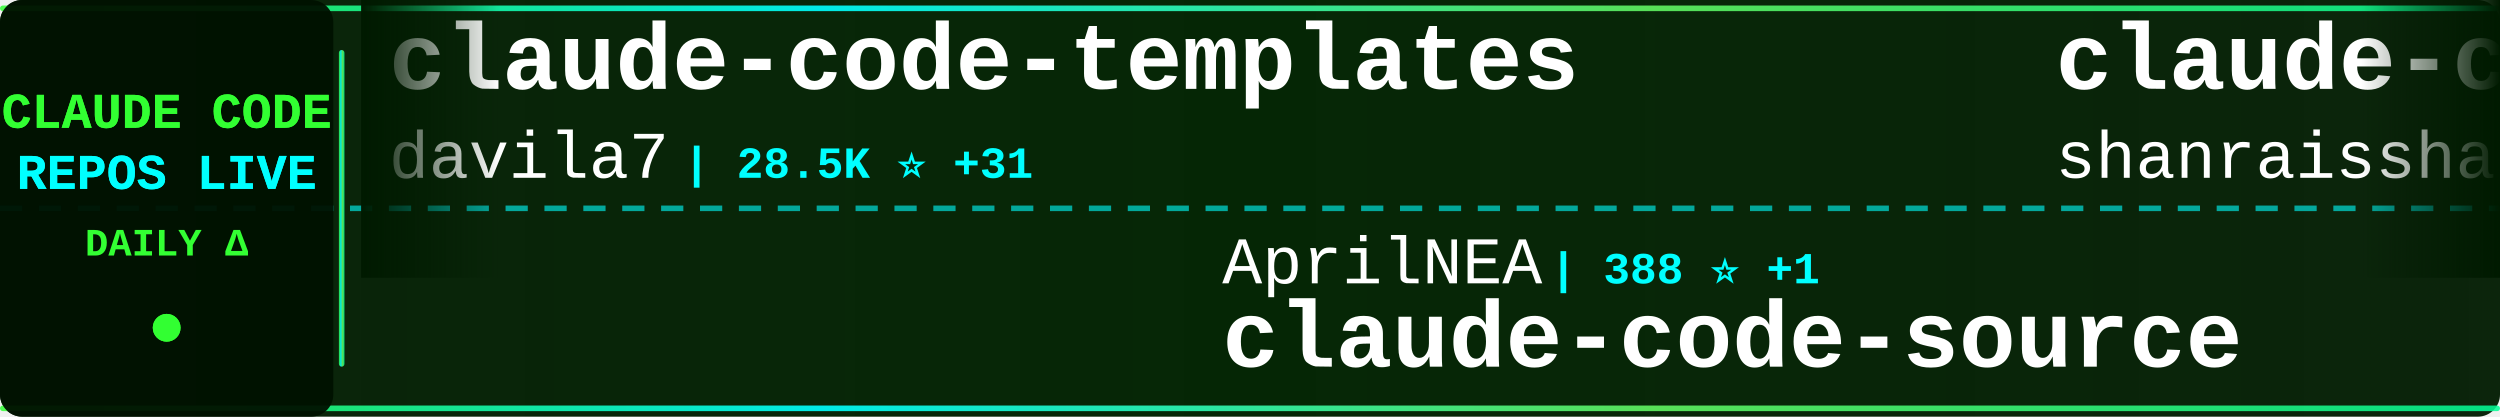
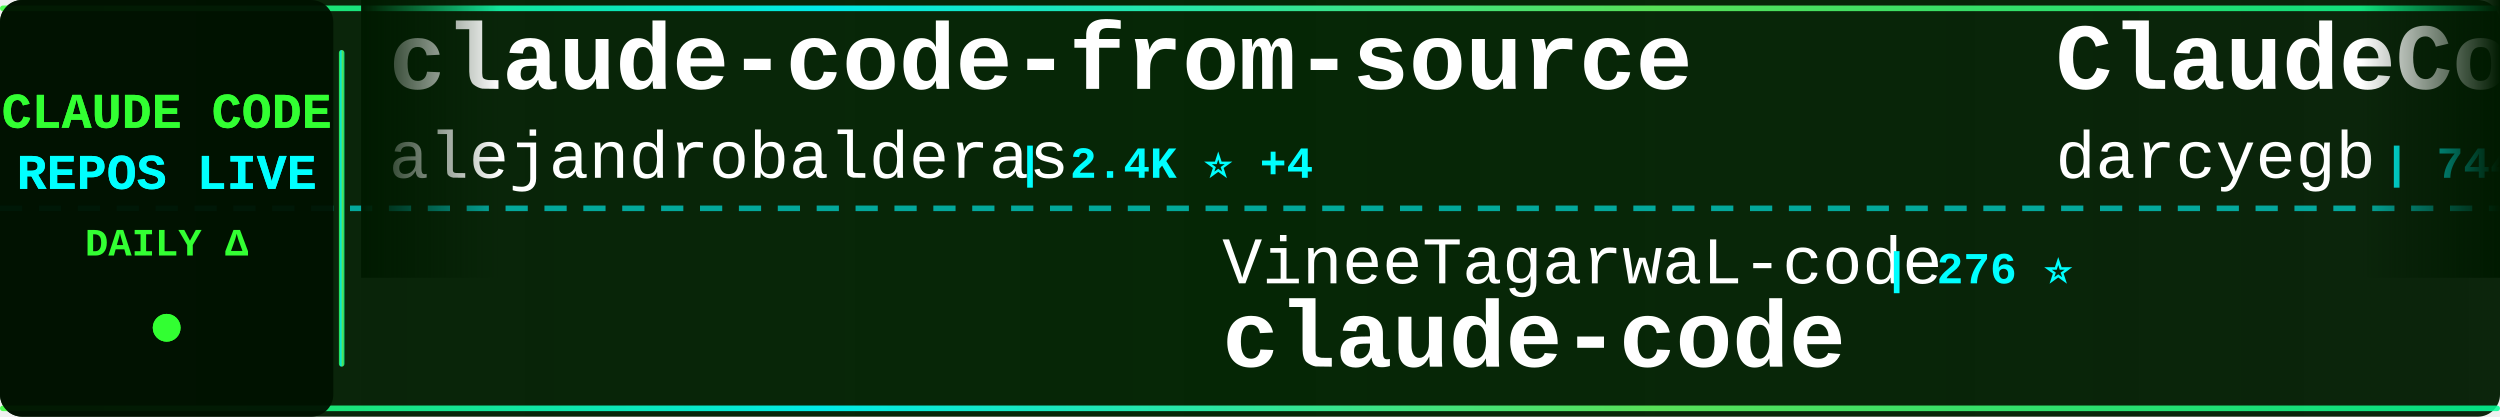
<svg xmlns="http://www.w3.org/2000/svg" width="900" height="150">
  <defs>
    <linearGradient id="tickerBg" x1="0%" y1="0%" x2="100%" y2="0%">
      <stop offset="0%" style="stop-color:#001a00;stop-opacity:0.95" />
      <stop offset="50%" style="stop-color:#002200;stop-opacity:0.98" />
      <stop offset="100%" style="stop-color:#001a00;stop-opacity:0.95" />
    </linearGradient>
    <linearGradient id="borderGrad" x1="0%" y1="0%" x2="100%" y2="0%">
      <stop offset="0%" style="stop-color:#33ff33;stop-opacity:0.85">
        <animate attributeName="stop-opacity" values="0.85;1;0.85" dur="2s" repeatCount="indefinite" />
      </stop>
      <stop offset="33%" style="stop-color:#00ffff;stop-opacity:0.9">
        <animate attributeName="stop-opacity" values="0.9;1;0.9" dur="2.2s" repeatCount="indefinite" />
      </stop>
      <stop offset="66%" style="stop-color:#66ff66;stop-opacity:0.85">
        <animate attributeName="stop-opacity" values="0.85;1;0.85" dur="1.8s" repeatCount="indefinite" />
      </stop>
      <stop offset="100%" style="stop-color:#00ff99;stop-opacity:0.85">
        <animate attributeName="stop-opacity" values="0.85;1;0.85" dur="2s" repeatCount="indefinite" />
      </stop>
    </linearGradient>
    <filter id="textGlow">
      <feGaussianBlur stdDeviation="0.1" result="coloredBlur" />
      <feMerge>
        <feMergeNode in="coloredBlur" />
        <feMergeNode in="SourceGraphic" />
      </feMerge>
    </filter>
    <filter id="metricGlow">
      <feGaussianBlur stdDeviation="0.2" result="coloredBlur" />
      <feMerge>
        <feMergeNode in="coloredBlur" />
        <feMergeNode in="SourceGraphic" />
      </feMerge>
    </filter>
    <linearGradient id="leftFade" x1="0%" y1="0%" x2="100%" y2="0%">
      <stop offset="0%" style="stop-color:#001a00;stop-opacity:1" />
      <stop offset="100%" style="stop-color:#001a00;stop-opacity:0" />
    </linearGradient>
    <linearGradient id="rightFade" x1="0%" y1="0%" x2="100%" y2="0%">
      <stop offset="0%" style="stop-color:#001a00;stop-opacity:0" />
      <stop offset="100%" style="stop-color:#001a00;stop-opacity:1" />
    </linearGradient>
  </defs>
  <rect width="900" height="150" fill="url(#tickerBg)" rx="8" />
  <rect x="0" y="2" width="900" height="2" fill="url(#borderGrad)" rx="1" />
  <rect x="0" y="146" width="900" height="2" fill="url(#borderGrad)" rx="1" />
  <line x1="0" y1="75" x2="900" y2="75" stroke="#00ffff" stroke-width="2" stroke-dasharray="8 6" opacity="0.6" />
  <rect x="0" y="0" width="120" height="150" fill="#001100" opacity="0.95" rx="8" />
  <text x="60" y="46" font-family="'Courier New', monospace" font-size="18" font-weight="bold" fill="#33ff33" text-anchor="middle" filter="url(#textGlow)">
    CLAUDE CODE
  </text>
  <text x="60" y="68" font-family="'Courier New', monospace" font-size="18" font-weight="bold" fill="#00ffff" text-anchor="middle" filter="url(#textGlow)">
    REPOS LIVE
  </text>
  <text x="60" y="92" font-family="'Courier New', monospace" font-size="14" font-weight="bold" fill="#33ff33" text-anchor="middle">
    DAILY Δ
  </text>
  <circle cx="60" cy="118" r="5" fill="#33ff33" filter="url(#metricGlow)">
    <animate attributeName="r" values="4;6;4" dur="1.5s" repeatCount="indefinite" />
    <animate attributeName="opacity" values="0.6;1;0.6" dur="1.5s" repeatCount="indefinite" />
  </circle>
  <rect x="122" y="18" width="2" height="114" fill="url(#borderGrad)" rx="1" />
  <clipPath id="tickerClip">
    <rect x="130" y="0" width="770" height="150" />
  </clipPath>
  <g clip-path="url(#tickerClip)">
    <g id="tickerItems">
      <animateTransform attributeName="transform" attributeType="XML" type="translate" from="0 0" to="-3000 0" dur="54s" repeatCount="indefinite" />
      <g transform="translate(0, 0)">
-         <text x="140" y="32" font-family="'Courier New', monospace" font-size="34" font-weight="bold" fill="#ffffff">claude-code-templates</text>
-         <text x="140" y="64" font-family="'Courier New', monospace" font-size="24" font-weight="normal" fill="#ffffff" opacity="1.0">davila7</text>
-         <text x="246" y="64" font-family="'Courier New', monospace" font-size="16" font-weight="bold" fill="#00ffff"> | 28.5K ⭐ +31</text>
+         <text x="140" y="32" font-family="'Courier New', monospace" font-size="34" font-weight="bold" fill="#ffffff">claude-code-from-source</text>
+         <text x="140" y="64" font-family="'Courier New', monospace" font-size="24" font-weight="normal" fill="#ffffff" opacity="1.0">alejandrobalderas</text>
+         <text x="366" y="64" font-family="'Courier New', monospace" font-size="16" font-weight="bold" fill="#00ffff"> | 2.4K ⭐ +4</text>
      </g>
      <g transform="translate(300, 0)">
-         <text x="140" y="102" font-family="'Courier New', monospace" font-size="24" font-weight="normal" fill="#ffffff" opacity="1.0">AprilNEA</text>
-         <text x="258" y="102" font-family="'Courier New', monospace" font-size="16" font-weight="bold" fill="#00ffff"> | 388 ⭐ +1</text>
-         <text x="140" y="132" font-family="'Courier New', monospace" font-size="34" font-weight="bold" fill="#ffffff">claude-code-source</text>
+         <text x="140" y="102" font-family="'Courier New', monospace" font-size="24" font-weight="normal" fill="#ffffff" opacity="1.0">VineeTagarwaL-code</text>
+         <text x="378" y="102" font-family="'Courier New', monospace" font-size="16" font-weight="bold" fill="#00ffff"> | 276 ⭐</text>
+         <text x="140" y="132" font-family="'Courier New', monospace" font-size="34" font-weight="bold" fill="#ffffff">claude-code</text>
      </g>
      <g transform="translate(600, 0)">
-         <text x="140" y="32" font-family="'Courier New', monospace" font-size="34" font-weight="bold" fill="#ffffff">claude-code-best-practic...</text>
-         <text x="140" y="64" font-family="'Courier New', monospace" font-size="24" font-weight="normal" fill="#ffffff" opacity="1.0">shanraisshan</text>
-         <text x="306" y="64" font-family="'Courier New', monospace" font-size="16" font-weight="bold" fill="#00ffff"> | 62.2K ⭐ +76</text>
+         <text x="140" y="32" font-family="'Courier New', monospace" font-size="34" font-weight="bold" fill="#ffffff">ClaudeCodeAgents</text>
+         <text x="140" y="64" font-family="'Courier New', monospace" font-size="24" font-weight="normal" fill="#ffffff" opacity="1.0">darcyegb</text>
+         <text x="258" y="64" font-family="'Courier New', monospace" font-size="16" font-weight="bold" fill="#00ffff"> | 744 ⭐</text>
      </g>
      <g transform="translate(900, 0)">
-         <text x="140" y="102" font-family="'Courier New', monospace" font-size="24" font-weight="normal" fill="#ffffff" opacity="1.0">liuup</text>
-         <text x="222" y="102" font-family="'Courier New', monospace" font-size="16" font-weight="bold" fill="#00ffff"> | 3.5K ⭐ +17</text>
-         <text x="140" y="132" font-family="'Courier New', monospace" font-size="34" font-weight="bold" fill="#ffffff">claude-code-analysis</text>
+         <text x="140" y="102" font-family="'Courier New', monospace" font-size="24" font-weight="normal" fill="#ffffff" opacity="1.0">https-deeplearning-ai</text>
+         <text x="414" y="102" font-family="'Courier New', monospace" font-size="16" font-weight="bold" fill="#00ffff"> | 533 ⭐</text>
+         <text x="140" y="132" font-family="'Courier New', monospace" font-size="34" font-weight="bold" fill="#ffffff">sc-claude-code-files</text>
      </g>
      <g transform="translate(1200, 0)">
-         <text x="140" y="32" font-family="'Courier New', monospace" font-size="34" font-weight="bold" fill="#ffffff">claude-code-prompts</text>
-         <text x="140" y="64" font-family="'Courier New', monospace" font-size="24" font-weight="normal" fill="#ffffff" opacity="1.0">repowise-dev</text>
-         <text x="306" y="64" font-family="'Courier New', monospace" font-size="16" font-weight="bold" fill="#00ffff"> | 1.1K ⭐ +1</text>
+         <text x="140" y="32" font-family="'Courier New', monospace" font-size="34" font-weight="bold" fill="#ffffff">claude-code</text>
+         <text x="140" y="64" font-family="'Courier New', monospace" font-size="24" font-weight="normal" fill="#ffffff" opacity="1.0">alex000kim</text>
+         <text x="282" y="64" font-family="'Courier New', monospace" font-size="16" font-weight="bold" fill="#00ffff"> | 231 ⭐</text>
      </g>
      <g transform="translate(1500, 0)">
-         <text x="140" y="102" font-family="'Courier New', monospace" font-size="24" font-weight="normal" fill="#ffffff" opacity="1.0">Donchitos</text>
-         <text x="270" y="102" font-family="'Courier New', monospace" font-size="16" font-weight="bold" fill="#00ffff"> | 22.7K ⭐ +49</text>
-         <text x="140" y="132" font-family="'Courier New', monospace" font-size="34" font-weight="bold" fill="#ffffff">Claude-Code-Game-Studios</text>
+         <text x="140" y="102" font-family="'Courier New', monospace" font-size="24" font-weight="normal" fill="#ffffff" opacity="1.0">edmund-io</text>
+         <text x="270" y="102" font-family="'Courier New', monospace" font-size="16" font-weight="bold" fill="#00ffff"> | 1.5K ⭐ +2</text>
+         <text x="140" y="132" font-family="'Courier New', monospace" font-size="34" font-weight="bold" fill="#ffffff">edmunds-claude-code</text>
      </g>
      <g transform="translate(1800, 0)">
-         <text x="140" y="32" font-family="'Courier New', monospace" font-size="34" font-weight="bold" fill="#ffffff">CLIProxyAPI</text>
-         <text x="140" y="64" font-family="'Courier New', monospace" font-size="24" font-weight="normal" fill="#ffffff" opacity="1.0">router-for-me</text>
-         <text x="318" y="64" font-family="'Courier New', monospace" font-size="16" font-weight="bold" fill="#00ffff"> | 39.5K ⭐ +108</text>
+         <text x="140" y="32" font-family="'Courier New', monospace" font-size="34" font-weight="bold" fill="#ffffff">claude-code-reverse</text>
+         <text x="140" y="64" font-family="'Courier New', monospace" font-size="24" font-weight="normal" fill="#ffffff" opacity="1.0">Yuyz0112</text>
+         <text x="258" y="64" font-family="'Courier New', monospace" font-size="16" font-weight="bold" fill="#00ffff"> | 2.4K ⭐</text>
      </g>
      <g transform="translate(2100, 0)">
-         <text x="140" y="102" font-family="'Courier New', monospace" font-size="24" font-weight="normal" fill="#ffffff" opacity="1.0">fazxes</text>
-         <text x="234" y="102" font-family="'Courier New', monospace" font-size="16" font-weight="bold" fill="#00ffff"> | 224 ⭐</text>
-         <text x="140" y="132" font-family="'Courier New', monospace" font-size="34" font-weight="bold" fill="#ffffff">Claude-code</text>
+         <text x="140" y="102" font-family="'Courier New', monospace" font-size="24" font-weight="normal" fill="#ffffff" opacity="1.0">guanshan</text>
+         <text x="258" y="102" font-family="'Courier New', monospace" font-size="16" font-weight="bold" fill="#00ffff"> | 61 ⭐</text>
+         <text x="140" y="132" font-family="'Courier New', monospace" font-size="34" font-weight="bold" fill="#ffffff">ClaudeCode</text>
      </g>
      <g transform="translate(2400, 0)">
        <text x="140" y="32" font-family="'Courier New', monospace" font-size="34" font-weight="bold" fill="#ffffff">claude-code</text>
-         <text x="140" y="64" font-family="'Courier New', monospace" font-size="24" font-weight="normal" fill="#ffffff" opacity="1.0">Onewon</text>
-         <text x="234" y="64" font-family="'Courier New', monospace" font-size="16" font-weight="bold" fill="#00ffff"> | 184 ⭐ +1</text>
+         <text x="140" y="64" font-family="'Courier New', monospace" font-size="24" font-weight="normal" fill="#ffffff" opacity="1.0">xorespesp</text>
+         <text x="270" y="64" font-family="'Courier New', monospace" font-size="16" font-weight="bold" fill="#00ffff"> | 228 ⭐</text>
      </g>
      <g transform="translate(2700, 0)">
-         <text x="140" y="102" font-family="'Courier New', monospace" font-size="24" font-weight="normal" fill="#ffffff" opacity="1.0">VoltAgent</text>
-         <text x="270" y="102" font-family="'Courier New', monospace" font-size="16" font-weight="bold" fill="#00ffff"> | 23.0K ⭐ +43</text>
-         <text x="140" y="132" font-family="'Courier New', monospace" font-size="34" font-weight="bold" fill="#ffffff">awesome-claude-code-suba...</text>
+         <text x="140" y="102" font-family="'Courier New', monospace" font-size="24" font-weight="normal" fill="#ffffff" opacity="1.0">RishabhK103</text>
+         <text x="294" y="102" font-family="'Courier New', monospace" font-size="16" font-weight="bold" fill="#00ffff"> | 101 ⭐ +1</text>
+         <text x="140" y="132" font-family="'Courier New', monospace" font-size="34" font-weight="bold" fill="#ffffff">claude-code</text>
      </g>
      <g transform="translate(3000, 0)">
-         <text x="140" y="32" font-family="'Courier New', monospace" font-size="34" font-weight="bold" fill="#ffffff">claude-code-templates</text>
-         <text x="140" y="64" font-family="'Courier New', monospace" font-size="24" font-weight="normal" fill="#ffffff" opacity="1.0">davila7</text>
-         <text x="246" y="64" font-family="'Courier New', monospace" font-size="16" font-weight="bold" fill="#00ffff"> | 28.5K ⭐ +31</text>
+         <text x="140" y="32" font-family="'Courier New', monospace" font-size="34" font-weight="bold" fill="#ffffff">claude-code-from-source</text>
+         <text x="140" y="64" font-family="'Courier New', monospace" font-size="24" font-weight="normal" fill="#ffffff" opacity="1.0">alejandrobalderas</text>
+         <text x="366" y="64" font-family="'Courier New', monospace" font-size="16" font-weight="bold" fill="#00ffff"> | 2.4K ⭐ +4</text>
      </g>
      <g transform="translate(3300, 0)">
-         <text x="140" y="102" font-family="'Courier New', monospace" font-size="24" font-weight="normal" fill="#ffffff" opacity="1.0">AprilNEA</text>
-         <text x="258" y="102" font-family="'Courier New', monospace" font-size="16" font-weight="bold" fill="#00ffff"> | 388 ⭐ +1</text>
-         <text x="140" y="132" font-family="'Courier New', monospace" font-size="34" font-weight="bold" fill="#ffffff">claude-code-source</text>
+         <text x="140" y="102" font-family="'Courier New', monospace" font-size="24" font-weight="normal" fill="#ffffff" opacity="1.0">VineeTagarwaL-code</text>
+         <text x="378" y="102" font-family="'Courier New', monospace" font-size="16" font-weight="bold" fill="#00ffff"> | 276 ⭐</text>
+         <text x="140" y="132" font-family="'Courier New', monospace" font-size="34" font-weight="bold" fill="#ffffff">claude-code</text>
      </g>
      <g transform="translate(3600, 0)">
-         <text x="140" y="32" font-family="'Courier New', monospace" font-size="34" font-weight="bold" fill="#ffffff">claude-code-best-practic...</text>
-         <text x="140" y="64" font-family="'Courier New', monospace" font-size="24" font-weight="normal" fill="#ffffff" opacity="1.0">shanraisshan</text>
-         <text x="306" y="64" font-family="'Courier New', monospace" font-size="16" font-weight="bold" fill="#00ffff"> | 62.2K ⭐ +76</text>
+         <text x="140" y="32" font-family="'Courier New', monospace" font-size="34" font-weight="bold" fill="#ffffff">ClaudeCodeAgents</text>
+         <text x="140" y="64" font-family="'Courier New', monospace" font-size="24" font-weight="normal" fill="#ffffff" opacity="1.0">darcyegb</text>
+         <text x="258" y="64" font-family="'Courier New', monospace" font-size="16" font-weight="bold" fill="#00ffff"> | 744 ⭐</text>
      </g>
      <g transform="translate(3900, 0)">
-         <text x="140" y="102" font-family="'Courier New', monospace" font-size="24" font-weight="normal" fill="#ffffff" opacity="1.0">liuup</text>
-         <text x="222" y="102" font-family="'Courier New', monospace" font-size="16" font-weight="bold" fill="#00ffff"> | 3.5K ⭐ +17</text>
-         <text x="140" y="132" font-family="'Courier New', monospace" font-size="34" font-weight="bold" fill="#ffffff">claude-code-analysis</text>
+         <text x="140" y="102" font-family="'Courier New', monospace" font-size="24" font-weight="normal" fill="#ffffff" opacity="1.0">https-deeplearning-ai</text>
+         <text x="414" y="102" font-family="'Courier New', monospace" font-size="16" font-weight="bold" fill="#00ffff"> | 533 ⭐</text>
+         <text x="140" y="132" font-family="'Courier New', monospace" font-size="34" font-weight="bold" fill="#ffffff">sc-claude-code-files</text>
      </g>
    </g>
  </g>
  <rect x="130" y="0" width="50" height="100" fill="url(#leftFade)" />
  <rect x="850" y="0" width="50" height="100" fill="url(#rightFade)" />
</svg>
